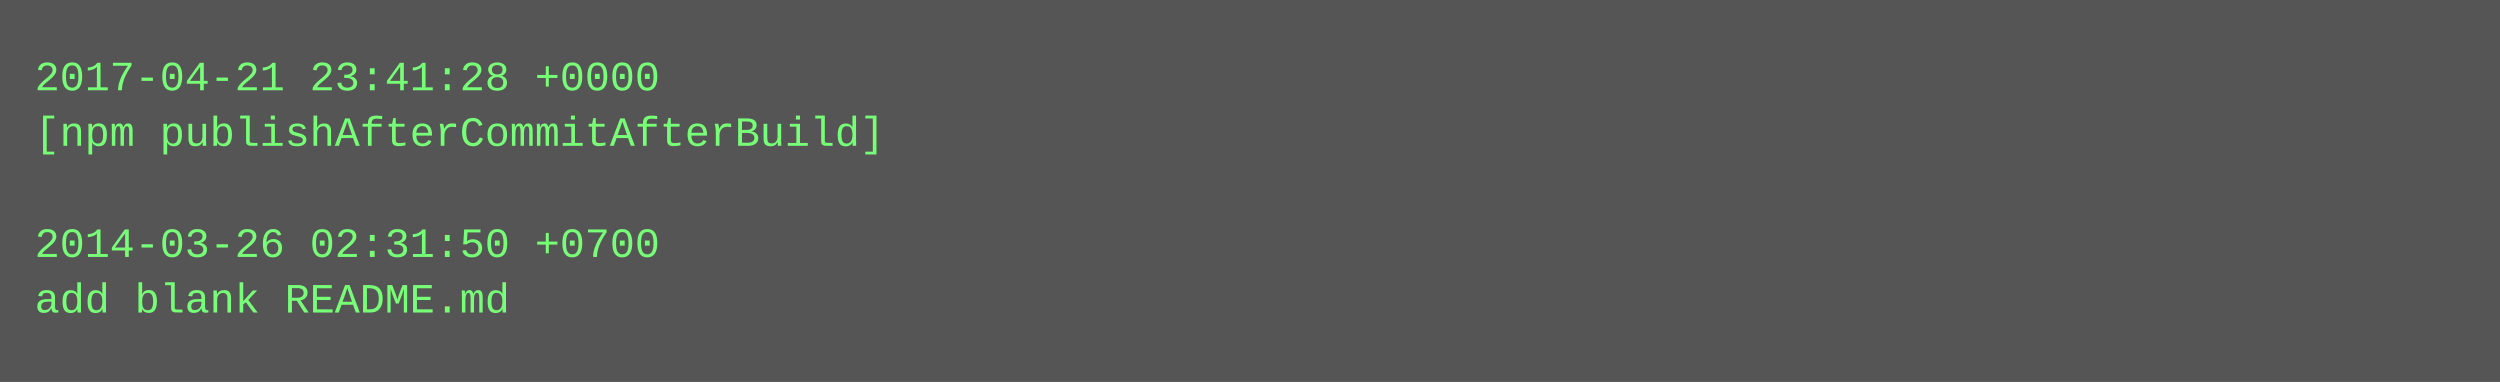
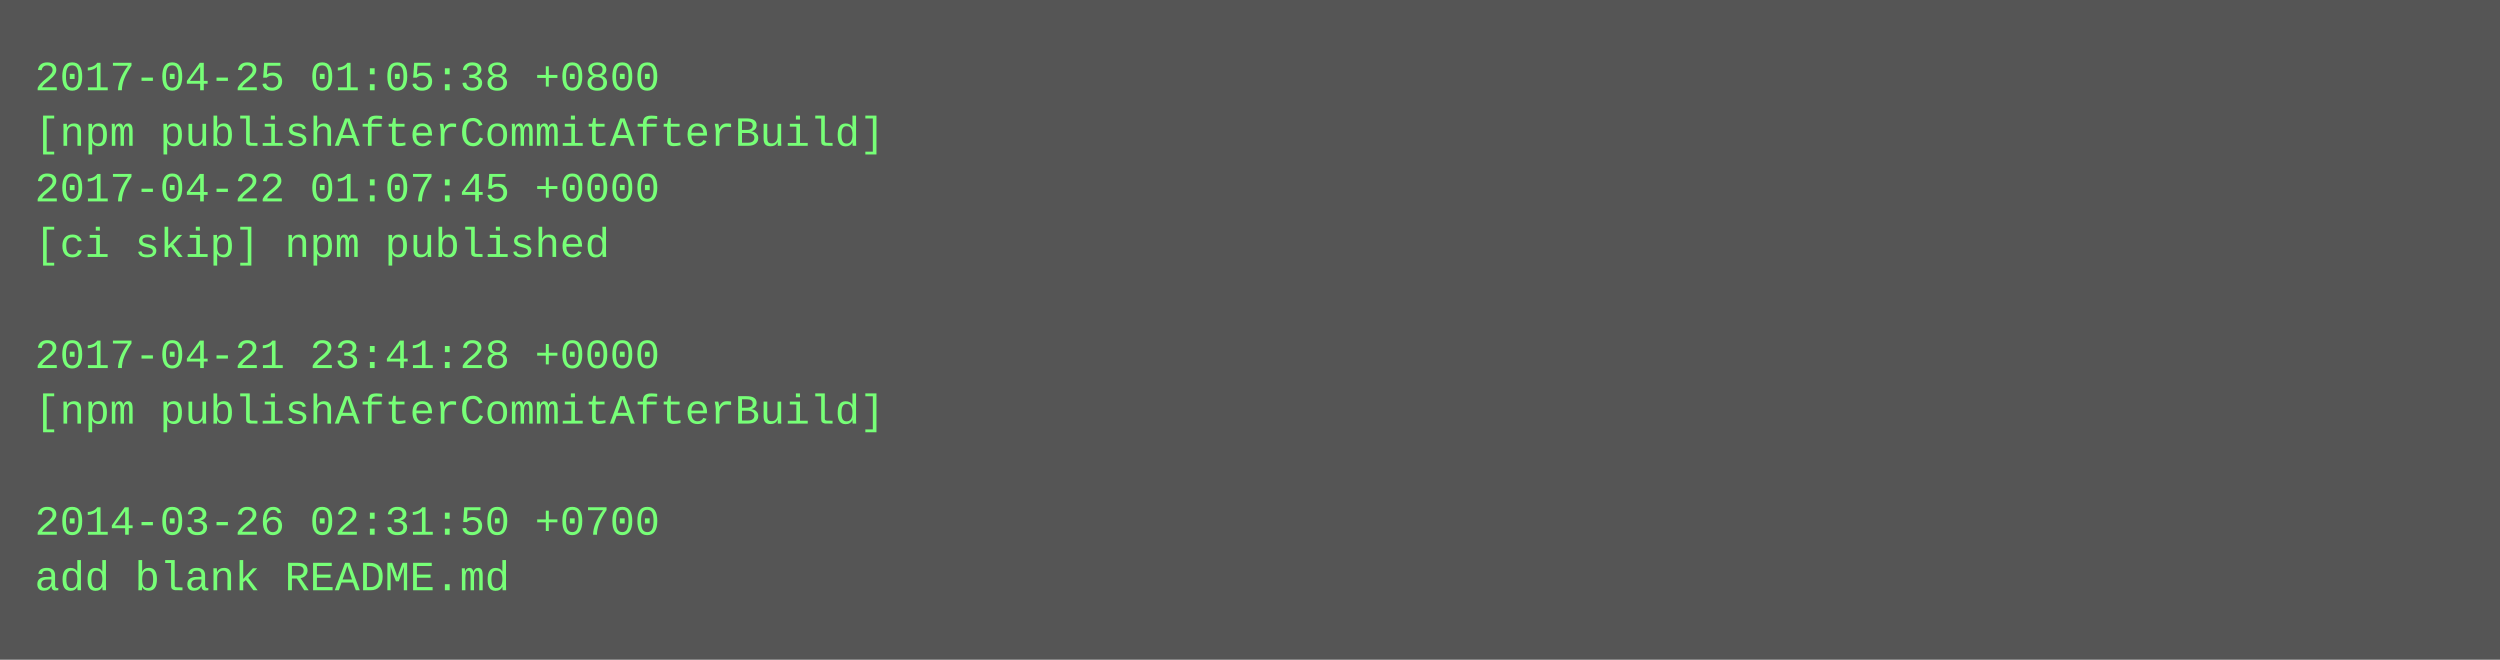
- <svg xmlns="http://www.w3.org/2000/svg" height="110" width="720">
-   <rect height="110" fill="#555" width="720" />
+ <svg xmlns="http://www.w3.org/2000/svg" height="190" width="720">
+   <rect height="190" fill="#555" width="720" />
  <text fill="#7f7" font-family="Courier New" font-size="12" xml:space="preserve">
-     <tspan x="10" y="26">2017-04-21 23:41:28 +0000</tspan>
+     <tspan x="10" y="26">2017-04-25 01:05:38 +0800</tspan>
    <tspan x="10" y="42">[npm publishAfterCommitAfterBuild]</tspan>
-     <tspan x="10" y="58" />
-     <tspan x="10" y="74">2014-03-26 02:31:50 +0700</tspan>
-     <tspan x="10" y="90">add blank README.md</tspan>
+     <tspan x="10" y="58">2017-04-22 01:07:45 +0000</tspan>
+     <tspan x="10" y="74">[ci skip] npm published</tspan>
+     <tspan x="10" y="90" />
+     <tspan x="10" y="106">2017-04-21 23:41:28 +0000</tspan>
+     <tspan x="10" y="122">[npm publishAfterCommitAfterBuild]</tspan>
+     <tspan x="10" y="138" />
+     <tspan x="10" y="154">2014-03-26 02:31:50 +0700</tspan>
+     <tspan x="10" y="170">add blank README.md</tspan>
  </text>
</svg>
